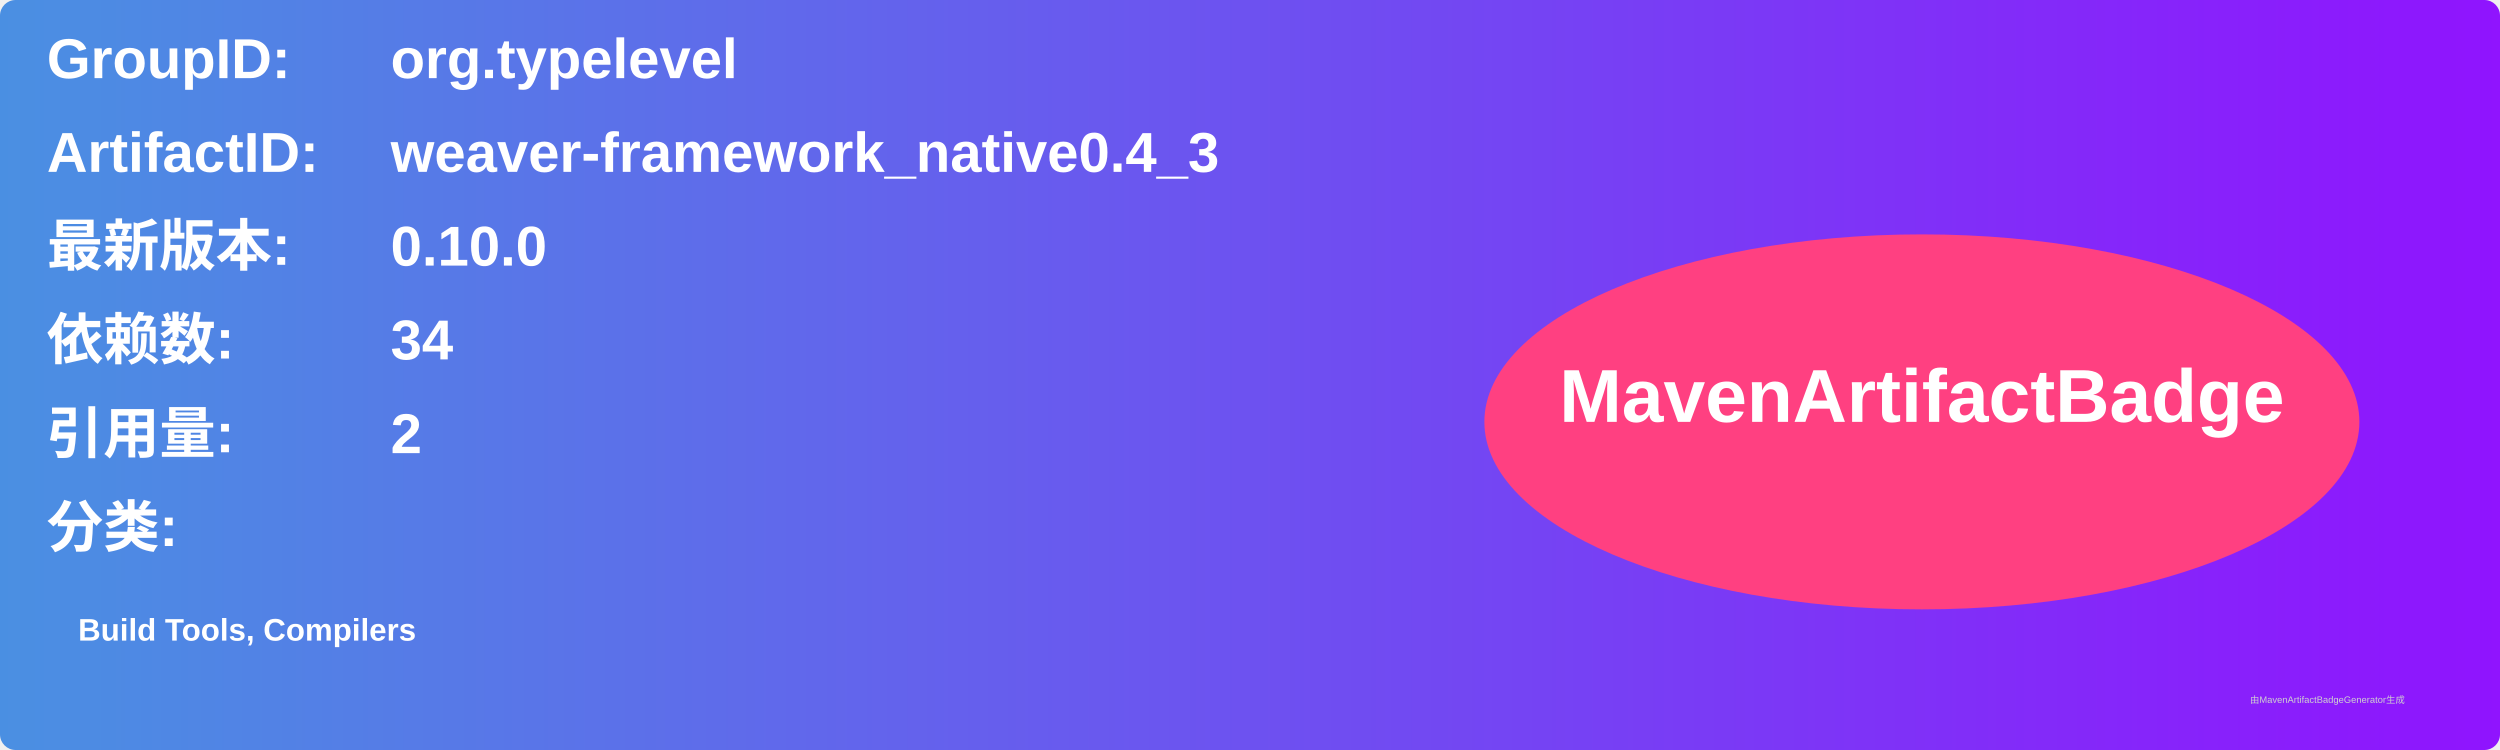
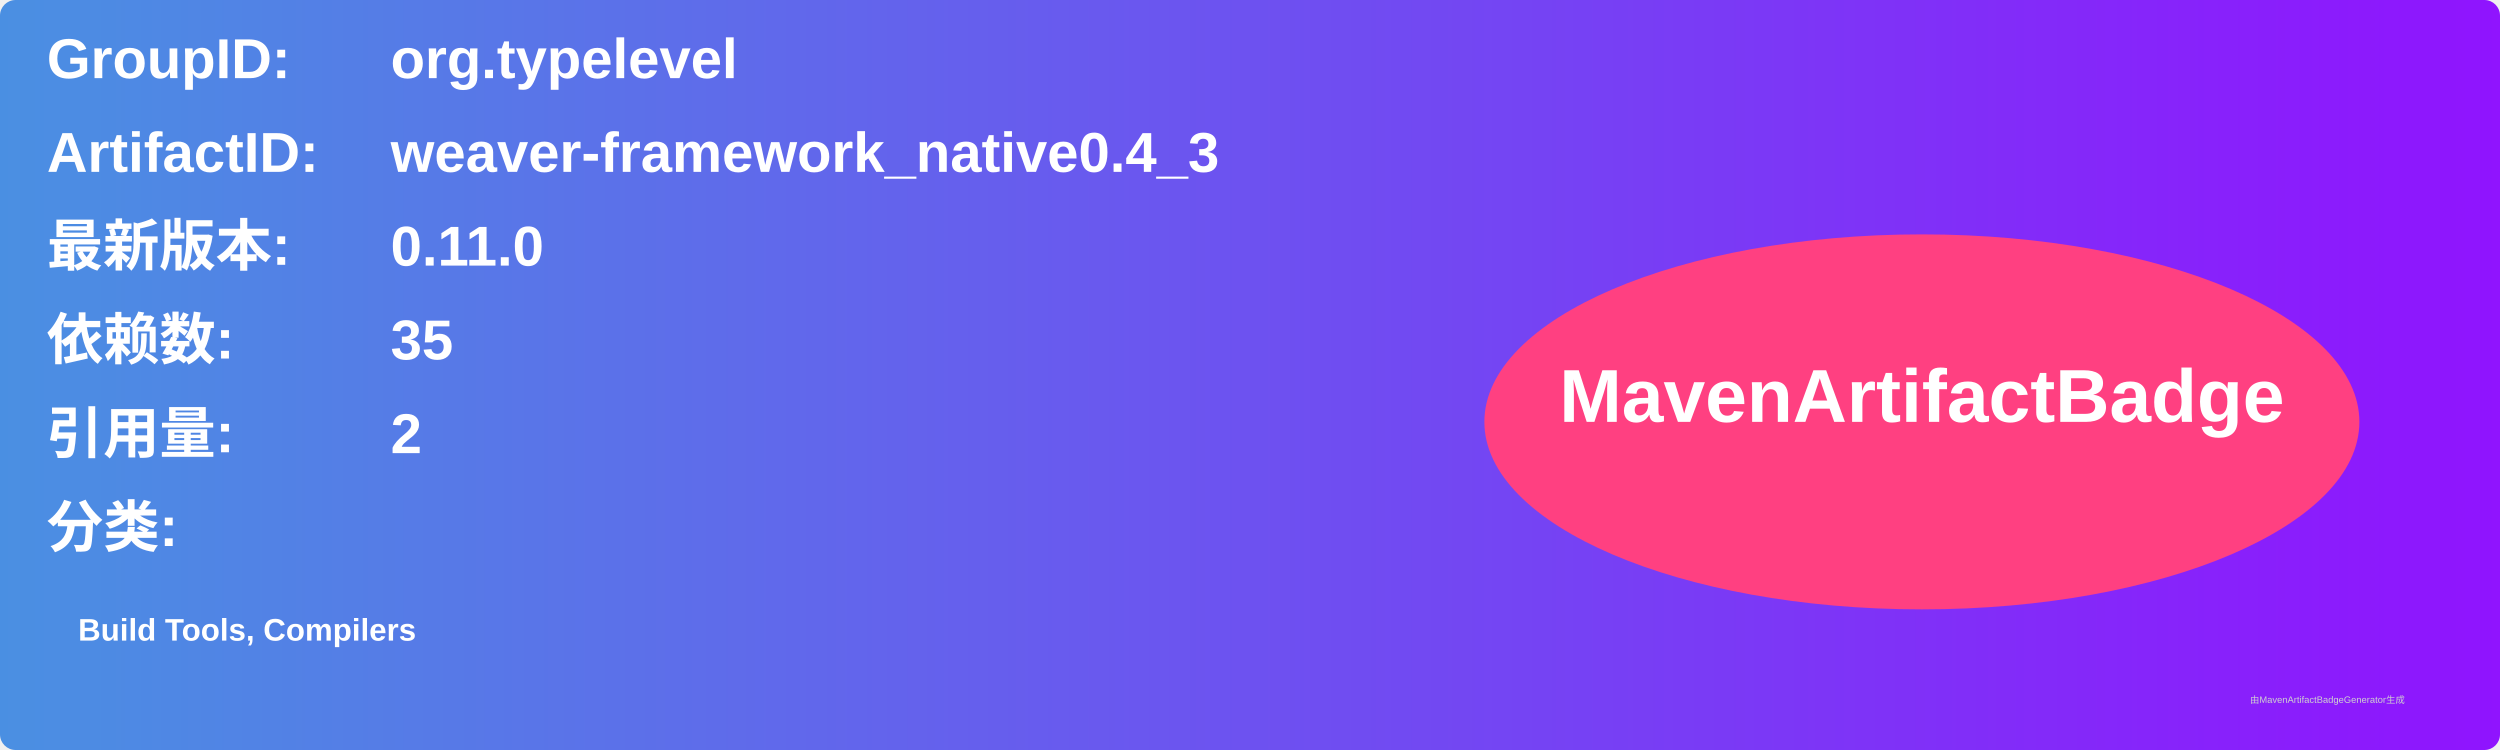
<svg xmlns="http://www.w3.org/2000/svg" width="800" height="240" viewBox="0 0 800 240">
  <linearGradient id="grad" x1="0%" y1="0%" x2="100%" y2="0%">
    <stop offset="0%" stop-color="#4a90e2" />
    <stop offset="100%" stop-color="#9013fe" />
  </linearGradient>
  <rect width="100%" height="100%" rx="5" ry="5" fill="url(#grad)" />
  <g transform="translate(15, 15)">
    <text x="0" y="10" font-family="Arial" font-size="18" fill="white" font-weight="bold" width="260">GroupID:</text>
    <text x="110" y="10" font-family="Arial" font-size="18" fill="white" font-weight="bold" width="460">org.typelevel</text>
    <text x="0" y="40" font-family="Arial" font-size="18" fill="white" font-weight="bold" width="260">ArtifactID:</text>
    <text x="110" y="40" font-family="Arial" font-size="18" fill="white" font-weight="bold" width="460">weaver-framework_native0.4_3</text>
    <text x="0" y="70" font-family="Arial" font-size="18" fill="white" font-weight="bold">最新版本:</text>
    <text x="110" y="70" font-family="Arial" font-size="18" fill="white" font-weight="bold">
-       <tspan font-weight="bold">0.10.0</tspan>
+       <tspan font-weight="bold">0.11.0</tspan>
    </text>
    <text x="0" y="100" font-family="Arial" font-size="18" fill="white" font-weight="bold">依赖数: </text>
    <text x="110" y="100" font-family="Arial" font-size="18" fill="white">
-       <tspan font-weight="bold">34</tspan>
+       <tspan font-weight="bold">35</tspan>
    </text>
    <text x="0" y="130" font-family="Arial" font-size="18" fill="white" font-weight="bold">引用量: </text>
    <text x="110" y="130" font-family="Arial" font-size="18" fill="white">
      <tspan font-weight="bold">2</tspan>
    </text>
    <text x="0" y="160" font-family="Arial" font-size="18" fill="white" font-weight="bold">分类:</text>
    <text x="10" y="190" font-family="Arial" font-size="10" fill="white">
      <tspan font-weight="bold">Build Tools, Compilers</tspan>
    </text>
    <ellipse cx="600" cy="120" rx="140" ry="60" fill="#ff4081" />
    <text x="600" y="120" text-anchor="middle" font-family="Arial" font-size="24" fill="white" font-weight="bold">MavenArtifactBadge</text>
  </g>
  <text x="720" y="225" font-family="Arial" font-size="3" fill="#d0d0d0">由MavenArtifactBadgeGenerator生成</text>
</svg>
